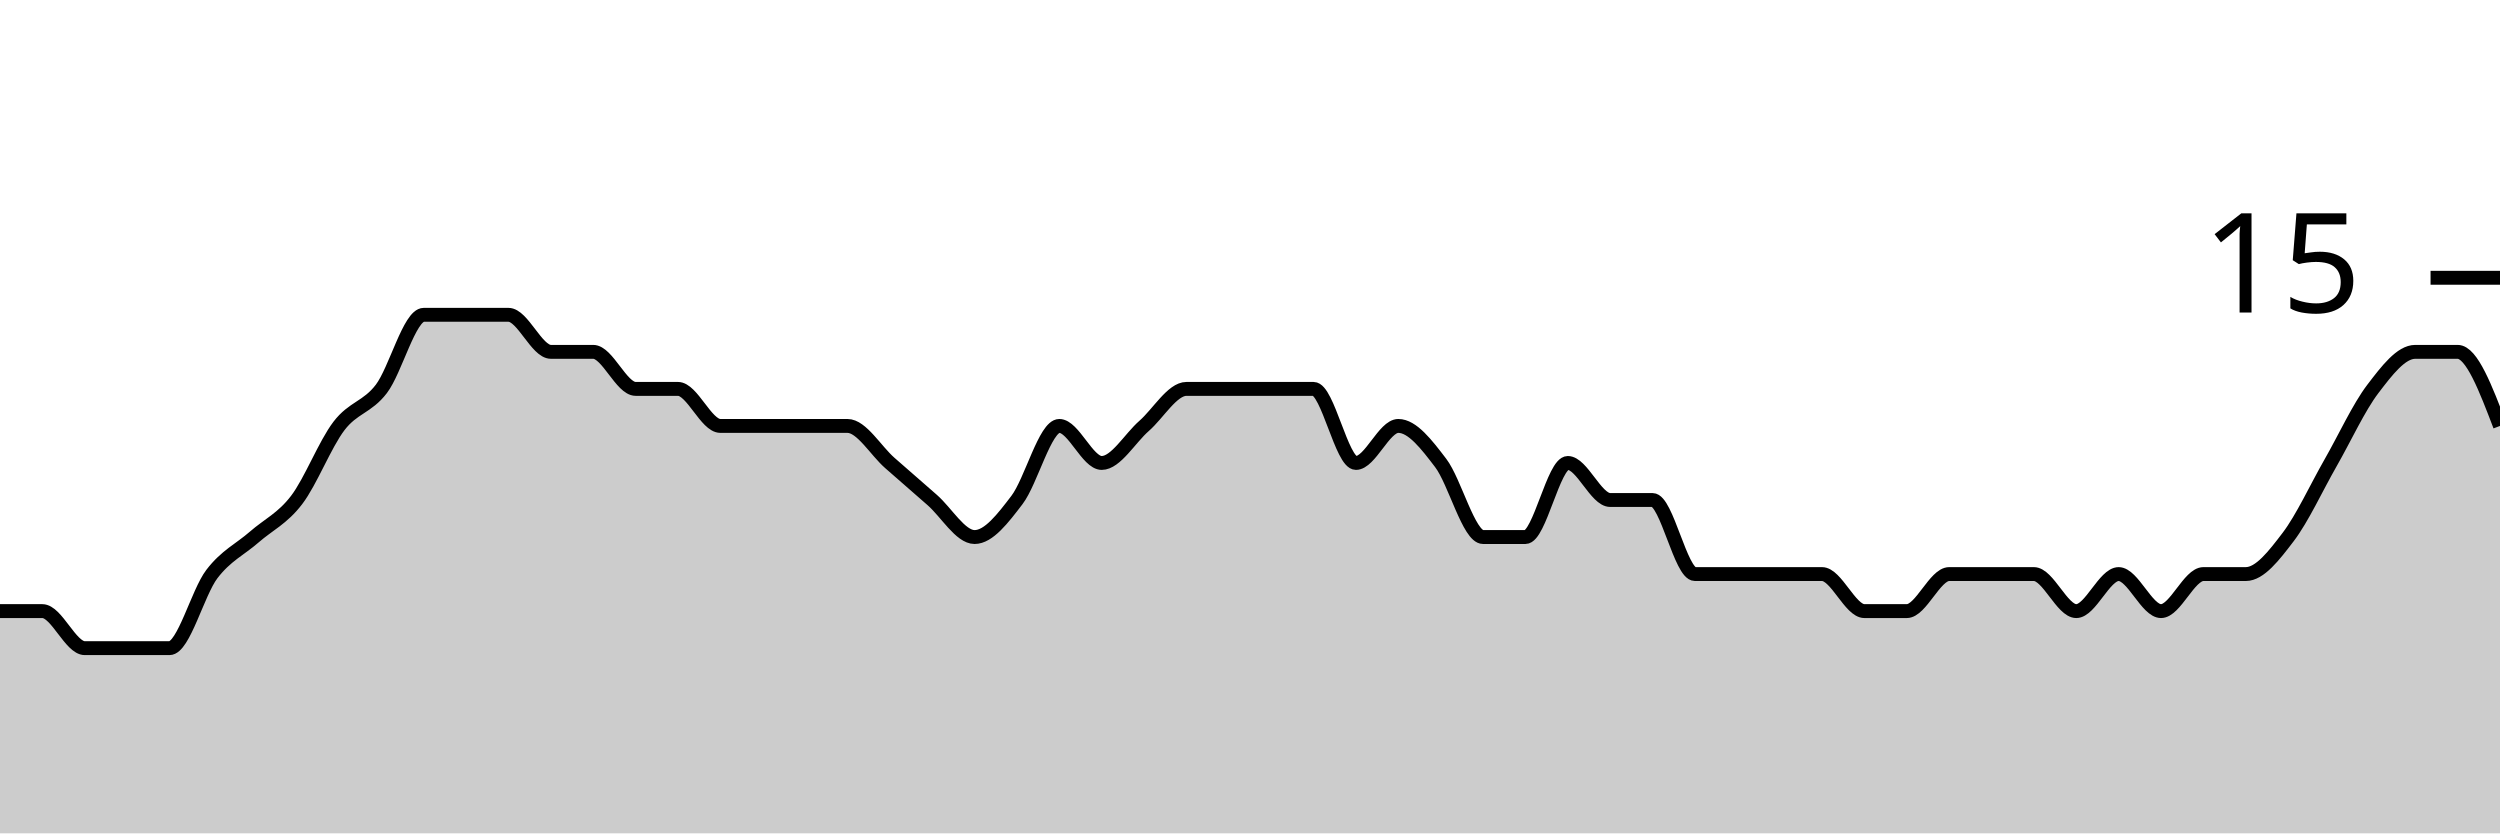
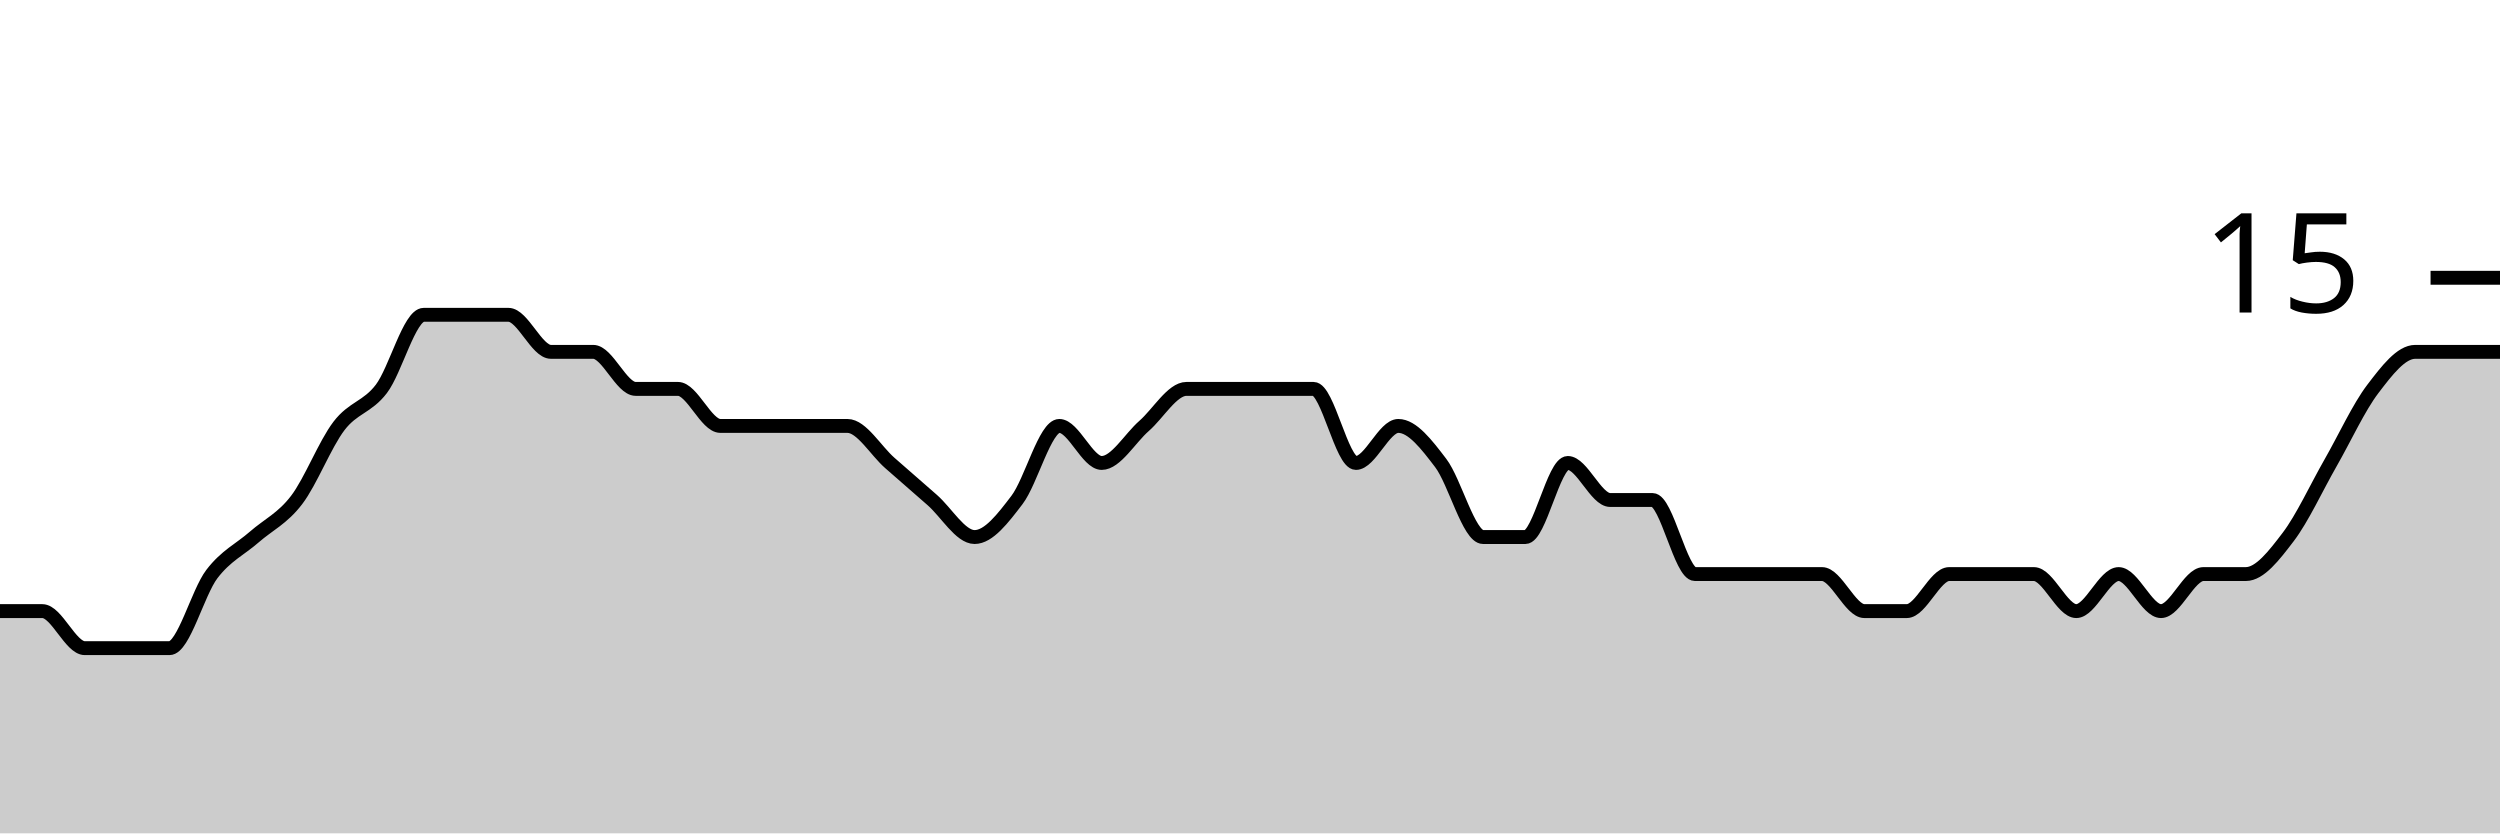
<svg xmlns="http://www.w3.org/2000/svg" viewBox="0 0 180 60">
  <g transform="translate(0,20)">
-     <path class="area" fill="rgba(0, 0, 0, 0.2)" d="M0,24C1.017,24,2.034,24,3.051,24C4.068,24,5.085,26.667,6.102,26.667C7.119,26.667,8.136,26.667,9.153,26.667C10.169,26.667,11.186,26.667,12.203,26.667C13.22,26.667,14.237,22.667,15.254,21.333C16.271,20,17.288,19.556,18.305,18.667C19.322,17.778,20.339,17.333,21.356,16C22.373,14.667,23.39,12,24.407,10.667C25.424,9.333,26.441,9.333,27.458,8C28.475,6.667,29.492,2.667,30.508,2.667C31.525,2.667,32.542,2.667,33.559,2.667C34.576,2.667,35.593,2.667,36.61,2.667C37.627,2.667,38.644,5.333,39.661,5.333C40.678,5.333,41.695,5.333,42.712,5.333C43.729,5.333,44.746,8,45.763,8C46.78,8,47.797,8,48.814,8C49.831,8,50.847,10.667,51.864,10.667C52.881,10.667,53.898,10.667,54.915,10.667C55.932,10.667,56.949,10.667,57.966,10.667C58.983,10.667,60,10.667,61.017,10.667C62.034,10.667,63.051,12.444,64.068,13.333C65.085,14.222,66.102,15.111,67.119,16C68.136,16.889,69.153,18.667,70.169,18.667C71.186,18.667,72.203,17.333,73.22,16C74.237,14.667,75.254,10.667,76.271,10.667C77.288,10.667,78.305,13.333,79.322,13.333C80.339,13.333,81.356,11.556,82.373,10.667C83.39,9.778,84.407,8,85.424,8C86.441,8,87.458,8,88.475,8C89.492,8,90.508,8,91.525,8C92.542,8,93.559,8,94.576,8C95.593,8,96.61,13.333,97.627,13.333C98.644,13.333,99.661,10.667,100.678,10.667C101.695,10.667,102.712,12,103.729,13.333C104.746,14.667,105.763,18.667,106.78,18.667C107.797,18.667,108.814,18.667,109.831,18.667C110.847,18.667,111.864,13.333,112.881,13.333C113.898,13.333,114.915,16,115.932,16C116.949,16,117.966,16,118.983,16C120,16,121.017,21.333,122.034,21.333C123.051,21.333,124.068,21.333,125.085,21.333C126.102,21.333,127.119,21.333,128.136,21.333C129.153,21.333,130.169,21.333,131.186,21.333C132.203,21.333,133.22,24,134.237,24C135.254,24,136.271,24,137.288,24C138.305,24,139.322,21.333,140.339,21.333C141.356,21.333,142.373,21.333,143.39,21.333C144.407,21.333,145.424,21.333,146.441,21.333C147.458,21.333,148.475,24,149.492,24C150.508,24,151.525,21.333,152.542,21.333C153.559,21.333,154.576,24,155.593,24C156.61,24,157.627,21.333,158.644,21.333C159.661,21.333,160.678,21.333,161.695,21.333C162.712,21.333,163.729,20,164.746,18.667C165.763,17.333,166.78,15.111,167.797,13.333C168.814,11.556,169.831,9.333,170.847,8C171.864,6.667,172.881,5.333,173.898,5.333C174.915,5.333,175.932,5.333,176.949,5.333C177.966,5.333,178.983,8,180,10.667L180,40C178.983,40,177.966,40,176.949,40C175.932,40,174.915,40,173.898,40C172.881,40,171.864,40,170.847,40C169.831,40,168.814,40,167.797,40C166.78,40,165.763,40,164.746,40C163.729,40,162.712,40,161.695,40C160.678,40,159.661,40,158.644,40C157.627,40,156.61,40,155.593,40C154.576,40,153.559,40,152.542,40C151.525,40,150.508,40,149.492,40C148.475,40,147.458,40,146.441,40C145.424,40,144.407,40,143.39,40C142.373,40,141.356,40,140.339,40C139.322,40,138.305,40,137.288,40C136.271,40,135.254,40,134.237,40C133.22,40,132.203,40,131.186,40C130.169,40,129.153,40,128.136,40C127.119,40,126.102,40,125.085,40C124.068,40,123.051,40,122.034,40C121.017,40,120,40,118.983,40C117.966,40,116.949,40,115.932,40C114.915,40,113.898,40,112.881,40C111.864,40,110.847,40,109.831,40C108.814,40,107.797,40,106.78,40C105.763,40,104.746,40,103.729,40C102.712,40,101.695,40,100.678,40C99.661,40,98.644,40,97.627,40C96.61,40,95.593,40,94.576,40C93.559,40,92.542,40,91.525,40C90.508,40,89.492,40,88.475,40C87.458,40,86.441,40,85.424,40C84.407,40,83.39,40,82.373,40C81.356,40,80.339,40,79.322,40C78.305,40,77.288,40,76.271,40C75.254,40,74.237,40,73.22,40C72.203,40,71.186,40,70.169,40C69.153,40,68.136,40,67.119,40C66.102,40,65.085,40,64.068,40C63.051,40,62.034,40,61.017,40C60,40,58.983,40,57.966,40C56.949,40,55.932,40,54.915,40C53.898,40,52.881,40,51.864,40C50.847,40,49.831,40,48.814,40C47.797,40,46.78,40,45.763,40C44.746,40,43.729,40,42.712,40C41.695,40,40.678,40,39.661,40C38.644,40,37.627,40,36.61,40C35.593,40,34.576,40,33.559,40C32.542,40,31.525,40,30.508,40C29.492,40,28.475,40,27.458,40C26.441,40,25.424,40,24.407,40C23.39,40,22.373,40,21.356,40C20.339,40,19.322,40,18.305,40C17.288,40,16.271,40,15.254,40C14.237,40,13.22,40,12.203,40C11.186,40,10.169,40,9.153,40C8.136,40,7.119,40,6.102,40C5.085,40,4.068,40,3.051,40C2.034,40,1.017,40,0,40Z" />
-     <path class="line" stroke="black" fill="none" d="M0,24C1.017,24,2.034,24,3.051,24C4.068,24,5.085,26.667,6.102,26.667C7.119,26.667,8.136,26.667,9.153,26.667C10.169,26.667,11.186,26.667,12.203,26.667C13.22,26.667,14.237,22.667,15.254,21.333C16.271,20,17.288,19.556,18.305,18.667C19.322,17.778,20.339,17.333,21.356,16C22.373,14.667,23.39,12,24.407,10.667C25.424,9.333,26.441,9.333,27.458,8C28.475,6.667,29.492,2.667,30.508,2.667C31.525,2.667,32.542,2.667,33.559,2.667C34.576,2.667,35.593,2.667,36.61,2.667C37.627,2.667,38.644,5.333,39.661,5.333C40.678,5.333,41.695,5.333,42.712,5.333C43.729,5.333,44.746,8,45.763,8C46.78,8,47.797,8,48.814,8C49.831,8,50.847,10.667,51.864,10.667C52.881,10.667,53.898,10.667,54.915,10.667C55.932,10.667,56.949,10.667,57.966,10.667C58.983,10.667,60,10.667,61.017,10.667C62.034,10.667,63.051,12.444,64.068,13.333C65.085,14.222,66.102,15.111,67.119,16C68.136,16.889,69.153,18.667,70.169,18.667C71.186,18.667,72.203,17.333,73.22,16C74.237,14.667,75.254,10.667,76.271,10.667C77.288,10.667,78.305,13.333,79.322,13.333C80.339,13.333,81.356,11.556,82.373,10.667C83.39,9.778,84.407,8,85.424,8C86.441,8,87.458,8,88.475,8C89.492,8,90.508,8,91.525,8C92.542,8,93.559,8,94.576,8C95.593,8,96.61,13.333,97.627,13.333C98.644,13.333,99.661,10.667,100.678,10.667C101.695,10.667,102.712,12,103.729,13.333C104.746,14.667,105.763,18.667,106.78,18.667C107.797,18.667,108.814,18.667,109.831,18.667C110.847,18.667,111.864,13.333,112.881,13.333C113.898,13.333,114.915,16,115.932,16C116.949,16,117.966,16,118.983,16C120,16,121.017,21.333,122.034,21.333C123.051,21.333,124.068,21.333,125.085,21.333C126.102,21.333,127.119,21.333,128.136,21.333C129.153,21.333,130.169,21.333,131.186,21.333C132.203,21.333,133.22,24,134.237,24C135.254,24,136.271,24,137.288,24C138.305,24,139.322,21.333,140.339,21.333C141.356,21.333,142.373,21.333,143.39,21.333C144.407,21.333,145.424,21.333,146.441,21.333C147.458,21.333,148.475,24,149.492,24C150.508,24,151.525,21.333,152.542,21.333C153.559,21.333,154.576,24,155.593,24C156.61,24,157.627,21.333,158.644,21.333C159.661,21.333,160.678,21.333,161.695,21.333C162.712,21.333,163.729,20,164.746,18.667C165.763,17.333,166.78,15.111,167.797,13.333C168.814,11.556,169.831,9.333,170.847,8C171.864,6.667,172.881,5.333,173.898,5.333C174.915,5.333,175.932,5.333,176.949,5.333C177.966,5.333,178.983,8,180,10.667" />
+     <path class="area" fill="rgba(0, 0, 0, 0.2)" d="M0,24C1.017,24,2.034,24,3.051,24C4.068,24,5.085,26.667,6.102,26.667C7.119,26.667,8.136,26.667,9.153,26.667C10.169,26.667,11.186,26.667,12.203,26.667C13.22,26.667,14.237,22.667,15.254,21.333C16.271,20,17.288,19.556,18.305,18.667C19.322,17.778,20.339,17.333,21.356,16C22.373,14.667,23.39,12,24.407,10.667C25.424,9.333,26.441,9.333,27.458,8C28.475,6.667,29.492,2.667,30.508,2.667C31.525,2.667,32.542,2.667,33.559,2.667C34.576,2.667,35.593,2.667,36.61,2.667C37.627,2.667,38.644,5.333,39.661,5.333C40.678,5.333,41.695,5.333,42.712,5.333C43.729,5.333,44.746,8,45.763,8C46.78,8,47.797,8,48.814,8C49.831,8,50.847,10.667,51.864,10.667C52.881,10.667,53.898,10.667,54.915,10.667C55.932,10.667,56.949,10.667,57.966,10.667C58.983,10.667,60,10.667,61.017,10.667C62.034,10.667,63.051,12.444,64.068,13.333C65.085,14.222,66.102,15.111,67.119,16C68.136,16.889,69.153,18.667,70.169,18.667C71.186,18.667,72.203,17.333,73.22,16C74.237,14.667,75.254,10.667,76.271,10.667C77.288,10.667,78.305,13.333,79.322,13.333C80.339,13.333,81.356,11.556,82.373,10.667C83.39,9.778,84.407,8,85.424,8C86.441,8,87.458,8,88.475,8C89.492,8,90.508,8,91.525,8C92.542,8,93.559,8,94.576,8C95.593,8,96.61,13.333,97.627,13.333C98.644,13.333,99.661,10.667,100.678,10.667C101.695,10.667,102.712,12,103.729,13.333C104.746,14.667,105.763,18.667,106.78,18.667C107.797,18.667,108.814,18.667,109.831,18.667C110.847,18.667,111.864,13.333,112.881,13.333C113.898,13.333,114.915,16,115.932,16C116.949,16,117.966,16,118.983,16C120,16,121.017,21.333,122.034,21.333C123.051,21.333,124.068,21.333,125.085,21.333C126.102,21.333,127.119,21.333,128.136,21.333C129.153,21.333,130.169,21.333,131.186,21.333C132.203,21.333,133.22,24,134.237,24C135.254,24,136.271,24,137.288,24C138.305,24,139.322,21.333,140.339,21.333C141.356,21.333,142.373,21.333,143.39,21.333C144.407,21.333,145.424,21.333,146.441,21.333C147.458,21.333,148.475,24,149.492,24C150.508,24,151.525,21.333,152.542,21.333C153.559,21.333,154.576,24,155.593,24C156.61,24,157.627,21.333,158.644,21.333C159.661,21.333,160.678,21.333,161.695,21.333C162.712,21.333,163.729,20,164.746,18.667C165.763,17.333,166.78,15.111,167.797,13.333C168.814,11.556,169.831,9.333,170.847,8C171.864,6.667,172.881,5.333,173.898,5.333C174.915,5.333,175.932,5.333,176.949,5.333C177.966,5.333,178.983,5.333,180,5.333L180,40C178.983,40,177.966,40,176.949,40C175.932,40,174.915,40,173.898,40C172.881,40,171.864,40,170.847,40C169.831,40,168.814,40,167.797,40C166.78,40,165.763,40,164.746,40C163.729,40,162.712,40,161.695,40C160.678,40,159.661,40,158.644,40C157.627,40,156.61,40,155.593,40C154.576,40,153.559,40,152.542,40C151.525,40,150.508,40,149.492,40C148.475,40,147.458,40,146.441,40C145.424,40,144.407,40,143.39,40C142.373,40,141.356,40,140.339,40C139.322,40,138.305,40,137.288,40C136.271,40,135.254,40,134.237,40C133.22,40,132.203,40,131.186,40C130.169,40,129.153,40,128.136,40C127.119,40,126.102,40,125.085,40C124.068,40,123.051,40,122.034,40C121.017,40,120,40,118.983,40C117.966,40,116.949,40,115.932,40C114.915,40,113.898,40,112.881,40C111.864,40,110.847,40,109.831,40C108.814,40,107.797,40,106.78,40C105.763,40,104.746,40,103.729,40C102.712,40,101.695,40,100.678,40C99.661,40,98.644,40,97.627,40C96.61,40,95.593,40,94.576,40C93.559,40,92.542,40,91.525,40C90.508,40,89.492,40,88.475,40C87.458,40,86.441,40,85.424,40C84.407,40,83.39,40,82.373,40C81.356,40,80.339,40,79.322,40C78.305,40,77.288,40,76.271,40C75.254,40,74.237,40,73.22,40C72.203,40,71.186,40,70.169,40C69.153,40,68.136,40,67.119,40C66.102,40,65.085,40,64.068,40C63.051,40,62.034,40,61.017,40C60,40,58.983,40,57.966,40C56.949,40,55.932,40,54.915,40C53.898,40,52.881,40,51.864,40C50.847,40,49.831,40,48.814,40C47.797,40,46.78,40,45.763,40C44.746,40,43.729,40,42.712,40C41.695,40,40.678,40,39.661,40C38.644,40,37.627,40,36.61,40C35.593,40,34.576,40,33.559,40C32.542,40,31.525,40,30.508,40C29.492,40,28.475,40,27.458,40C26.441,40,25.424,40,24.407,40C23.39,40,22.373,40,21.356,40C20.339,40,19.322,40,18.305,40C17.288,40,16.271,40,15.254,40C14.237,40,13.22,40,12.203,40C11.186,40,10.169,40,9.153,40C8.136,40,7.119,40,6.102,40C5.085,40,4.068,40,3.051,40C2.034,40,1.017,40,0,40Z" />
+     <path class="line" stroke="black" fill="none" d="M0,24C1.017,24,2.034,24,3.051,24C4.068,24,5.085,26.667,6.102,26.667C7.119,26.667,8.136,26.667,9.153,26.667C10.169,26.667,11.186,26.667,12.203,26.667C13.22,26.667,14.237,22.667,15.254,21.333C16.271,20,17.288,19.556,18.305,18.667C19.322,17.778,20.339,17.333,21.356,16C22.373,14.667,23.39,12,24.407,10.667C25.424,9.333,26.441,9.333,27.458,8C28.475,6.667,29.492,2.667,30.508,2.667C31.525,2.667,32.542,2.667,33.559,2.667C34.576,2.667,35.593,2.667,36.61,2.667C37.627,2.667,38.644,5.333,39.661,5.333C40.678,5.333,41.695,5.333,42.712,5.333C43.729,5.333,44.746,8,45.763,8C46.78,8,47.797,8,48.814,8C49.831,8,50.847,10.667,51.864,10.667C52.881,10.667,53.898,10.667,54.915,10.667C55.932,10.667,56.949,10.667,57.966,10.667C58.983,10.667,60,10.667,61.017,10.667C62.034,10.667,63.051,12.444,64.068,13.333C65.085,14.222,66.102,15.111,67.119,16C68.136,16.889,69.153,18.667,70.169,18.667C71.186,18.667,72.203,17.333,73.22,16C74.237,14.667,75.254,10.667,76.271,10.667C77.288,10.667,78.305,13.333,79.322,13.333C80.339,13.333,81.356,11.556,82.373,10.667C83.39,9.778,84.407,8,85.424,8C86.441,8,87.458,8,88.475,8C89.492,8,90.508,8,91.525,8C92.542,8,93.559,8,94.576,8C95.593,8,96.61,13.333,97.627,13.333C98.644,13.333,99.661,10.667,100.678,10.667C101.695,10.667,102.712,12,103.729,13.333C104.746,14.667,105.763,18.667,106.78,18.667C107.797,18.667,108.814,18.667,109.831,18.667C110.847,18.667,111.864,13.333,112.881,13.333C113.898,13.333,114.915,16,115.932,16C116.949,16,117.966,16,118.983,16C120,16,121.017,21.333,122.034,21.333C123.051,21.333,124.068,21.333,125.085,21.333C126.102,21.333,127.119,21.333,128.136,21.333C129.153,21.333,130.169,21.333,131.186,21.333C132.203,21.333,133.22,24,134.237,24C135.254,24,136.271,24,137.288,24C138.305,24,139.322,21.333,140.339,21.333C141.356,21.333,142.373,21.333,143.39,21.333C144.407,21.333,145.424,21.333,146.441,21.333C147.458,21.333,148.475,24,149.492,24C150.508,24,151.525,21.333,152.542,21.333C153.559,21.333,154.576,24,155.593,24C156.61,24,157.627,21.333,158.644,21.333C159.661,21.333,160.678,21.333,161.695,21.333C162.712,21.333,163.729,20,164.746,18.667C165.763,17.333,166.78,15.111,167.797,13.333C168.814,11.556,169.831,9.333,170.847,8C171.864,6.667,172.881,5.333,173.898,5.333C174.915,5.333,175.932,5.333,176.949,5.333C177.966,5.333,178.983,5.333,180,5.333" />
    <path class="axis-ceiling" stroke-width="1" stroke="black" fill="none" d="M175,0L180,0" />
    <text class="axis-ceiling-label" font-family="sans-serif" text-anchor="end" font-size="10px" x="170" y="2.5">15</text>
  </g>
</svg>
